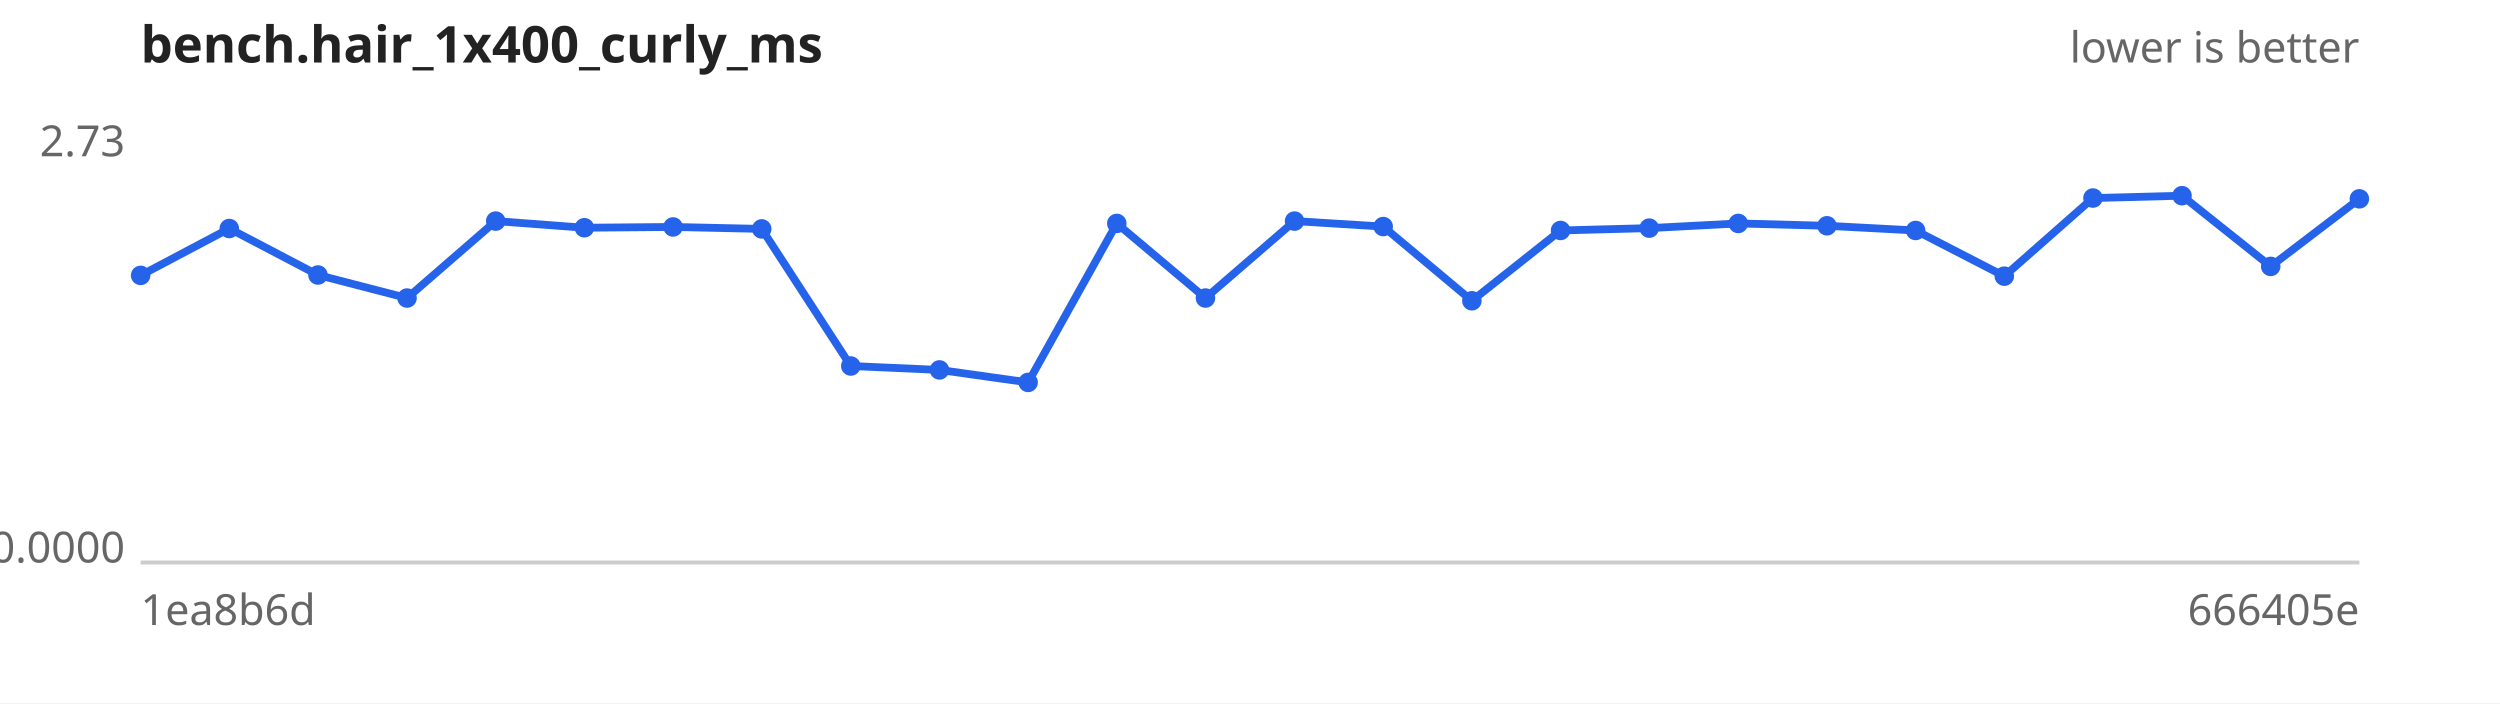
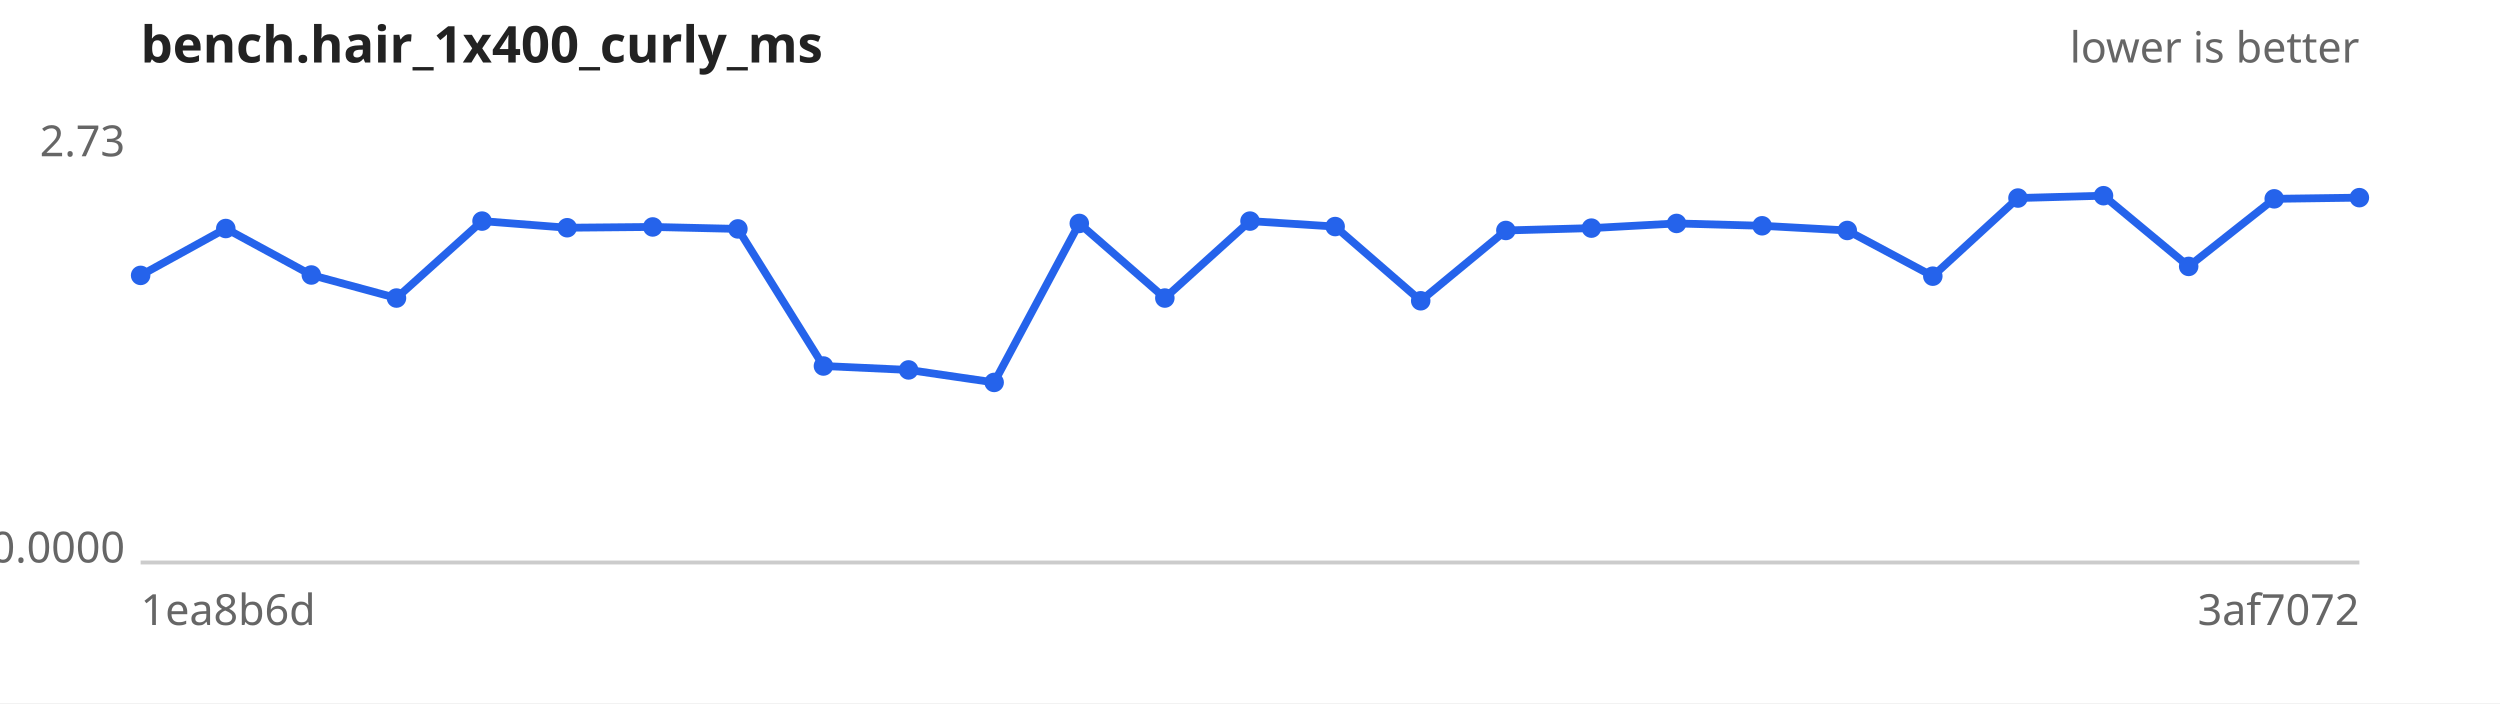
<svg xmlns="http://www.w3.org/2000/svg" width="640" height="180" viewBox="0 0 640 180" font-family="sans-serif" font-size="11">
  <rect width="640" height="180" fill="#ffffff" />
  <text x="36" y="16" font-size="13" font-weight="bold" fill="#222">bench.hair_1x400_curly_ms</text>
  <text x="604" y="16" text-anchor="end" fill="#666">lower is better</text>
  <line x1="36" y1="144" x2="604" y2="144" stroke="#ccc" />
  <text x="32" y="40.0" text-anchor="end" fill="#666">2.73</text>
  <text x="32" y="144.0" text-anchor="end" fill="#666">0.0000</text>
  <text x="36" y="160" fill="#666">1ea8b6d</text>
-   <text x="604" y="160" text-anchor="end" fill="#666">666405e</text>
-   <path d="M36.0,70.5 L58.7,58.5 L81.4,70.4 L104.2,76.3 L126.9,56.6 L149.6,58.3 L172.3,58.1 L195.0,58.6 L217.8,93.7 L240.5,94.7 L263.2,97.9 L285.9,57.2 L308.6,76.3 L331.4,56.6 L354.1,58.0 L376.8,77.0 L399.5,59.0 L422.2,58.4 L445.0,57.2 L467.7,57.8 L490.4,59.0 L513.1,70.7 L535.8,50.7 L558.6,50.1 L581.3,68.2 L604.0,50.9" fill="none" stroke="#2563eb" stroke-width="2" />
+   <text x="604" y="160" text-anchor="end" fill="#666">3af7072</text>
+   <path d="M36.0,70.5 L57.8,58.5 L79.7,70.4 L101.5,76.3 L123.4,56.6 L145.2,58.3 L167.1,58.1 L188.9,58.6 L210.8,93.7 L232.6,94.7 L254.5,97.9 L276.3,57.2 L298.2,76.3 L320.0,56.6 L341.8,58.0 L363.7,77.0 L385.5,59.0 L407.4,58.4 L429.2,57.2 L451.1,57.8 L472.9,59.0 L494.8,70.7 L516.6,50.7 L538.5,50.1 L560.3,68.2 L582.2,50.9 L604.0,50.6" fill="none" stroke="#2563eb" stroke-width="2" />
  <g fill="#2563eb">
    <circle cx="36.0" cy="70.5" r="2.5" />
-     <circle cx="58.7" cy="58.5" r="2.5" />
-     <circle cx="81.4" cy="70.4" r="2.5" />
-     <circle cx="104.2" cy="76.3" r="2.5" />
-     <circle cx="126.9" cy="56.6" r="2.5" />
-     <circle cx="149.6" cy="58.3" r="2.5" />
-     <circle cx="172.3" cy="58.1" r="2.5" />
-     <circle cx="195.0" cy="58.6" r="2.5" />
-     <circle cx="217.8" cy="93.7" r="2.5" />
-     <circle cx="240.5" cy="94.7" r="2.5" />
-     <circle cx="263.2" cy="97.9" r="2.5" />
-     <circle cx="285.9" cy="57.2" r="2.5" />
-     <circle cx="308.6" cy="76.3" r="2.5" />
-     <circle cx="331.4" cy="56.6" r="2.5" />
-     <circle cx="354.1" cy="58.0" r="2.5" />
-     <circle cx="376.8" cy="77.0" r="2.5" />
-     <circle cx="399.5" cy="59.0" r="2.5" />
-     <circle cx="422.2" cy="58.4" r="2.5" />
-     <circle cx="445.0" cy="57.2" r="2.5" />
-     <circle cx="467.7" cy="57.8" r="2.5" />
-     <circle cx="490.4" cy="59.0" r="2.5" />
-     <circle cx="513.1" cy="70.7" r="2.5" />
-     <circle cx="535.8" cy="50.7" r="2.5" />
-     <circle cx="558.6" cy="50.1" r="2.5" />
-     <circle cx="581.3" cy="68.2" r="2.5" />
-     <circle cx="604.0" cy="50.9" r="2.5" />
+     <circle cx="57.8" cy="58.5" r="2.5" />
+     <circle cx="79.7" cy="70.4" r="2.5" />
+     <circle cx="101.5" cy="76.3" r="2.5" />
+     <circle cx="123.4" cy="56.6" r="2.5" />
+     <circle cx="145.2" cy="58.3" r="2.5" />
+     <circle cx="167.1" cy="58.1" r="2.5" />
+     <circle cx="188.9" cy="58.6" r="2.5" />
+     <circle cx="210.8" cy="93.7" r="2.5" />
+     <circle cx="232.6" cy="94.7" r="2.5" />
+     <circle cx="254.5" cy="97.9" r="2.5" />
+     <circle cx="276.3" cy="57.2" r="2.5" />
+     <circle cx="298.2" cy="76.3" r="2.5" />
+     <circle cx="320.0" cy="56.6" r="2.5" />
+     <circle cx="341.8" cy="58.0" r="2.5" />
+     <circle cx="363.7" cy="77.0" r="2.5" />
+     <circle cx="385.5" cy="59.0" r="2.5" />
+     <circle cx="407.4" cy="58.4" r="2.5" />
+     <circle cx="429.2" cy="57.2" r="2.5" />
+     <circle cx="451.1" cy="57.8" r="2.5" />
+     <circle cx="472.9" cy="59.0" r="2.5" />
+     <circle cx="494.8" cy="70.7" r="2.5" />
+     <circle cx="516.6" cy="50.7" r="2.5" />
+     <circle cx="538.5" cy="50.1" r="2.5" />
+     <circle cx="560.3" cy="68.2" r="2.5" />
+     <circle cx="582.2" cy="50.9" r="2.5" />
+     <circle cx="604.0" cy="50.6" r="2.5" />
  </g>
</svg>
